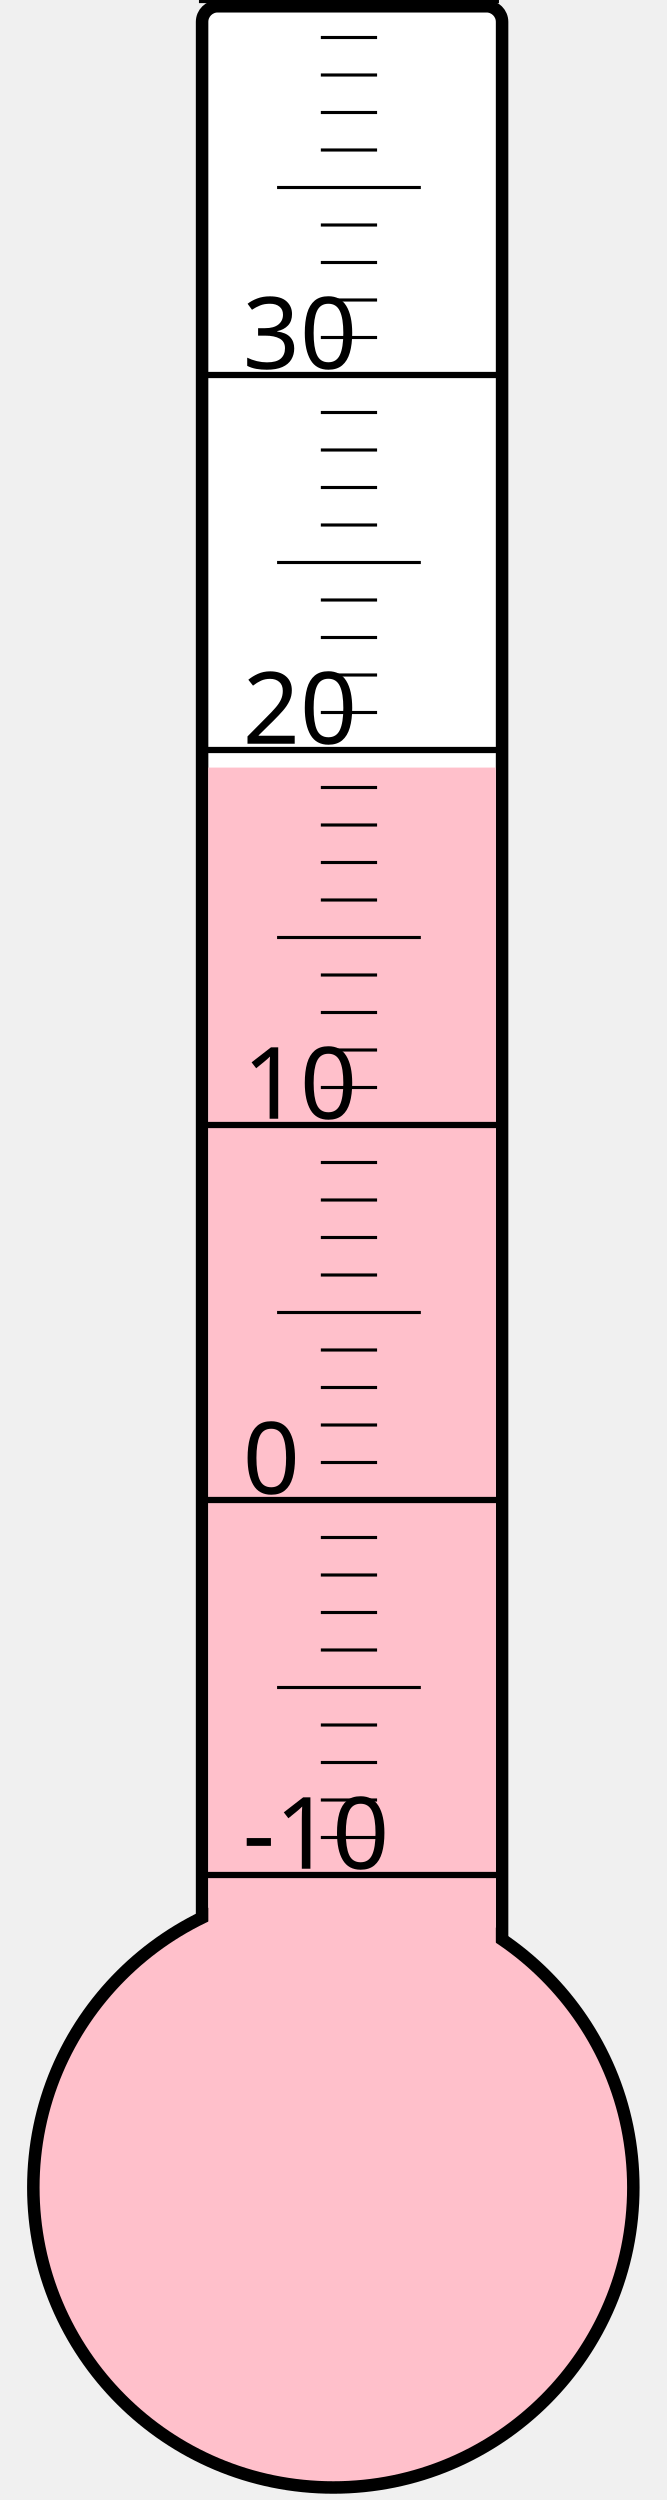
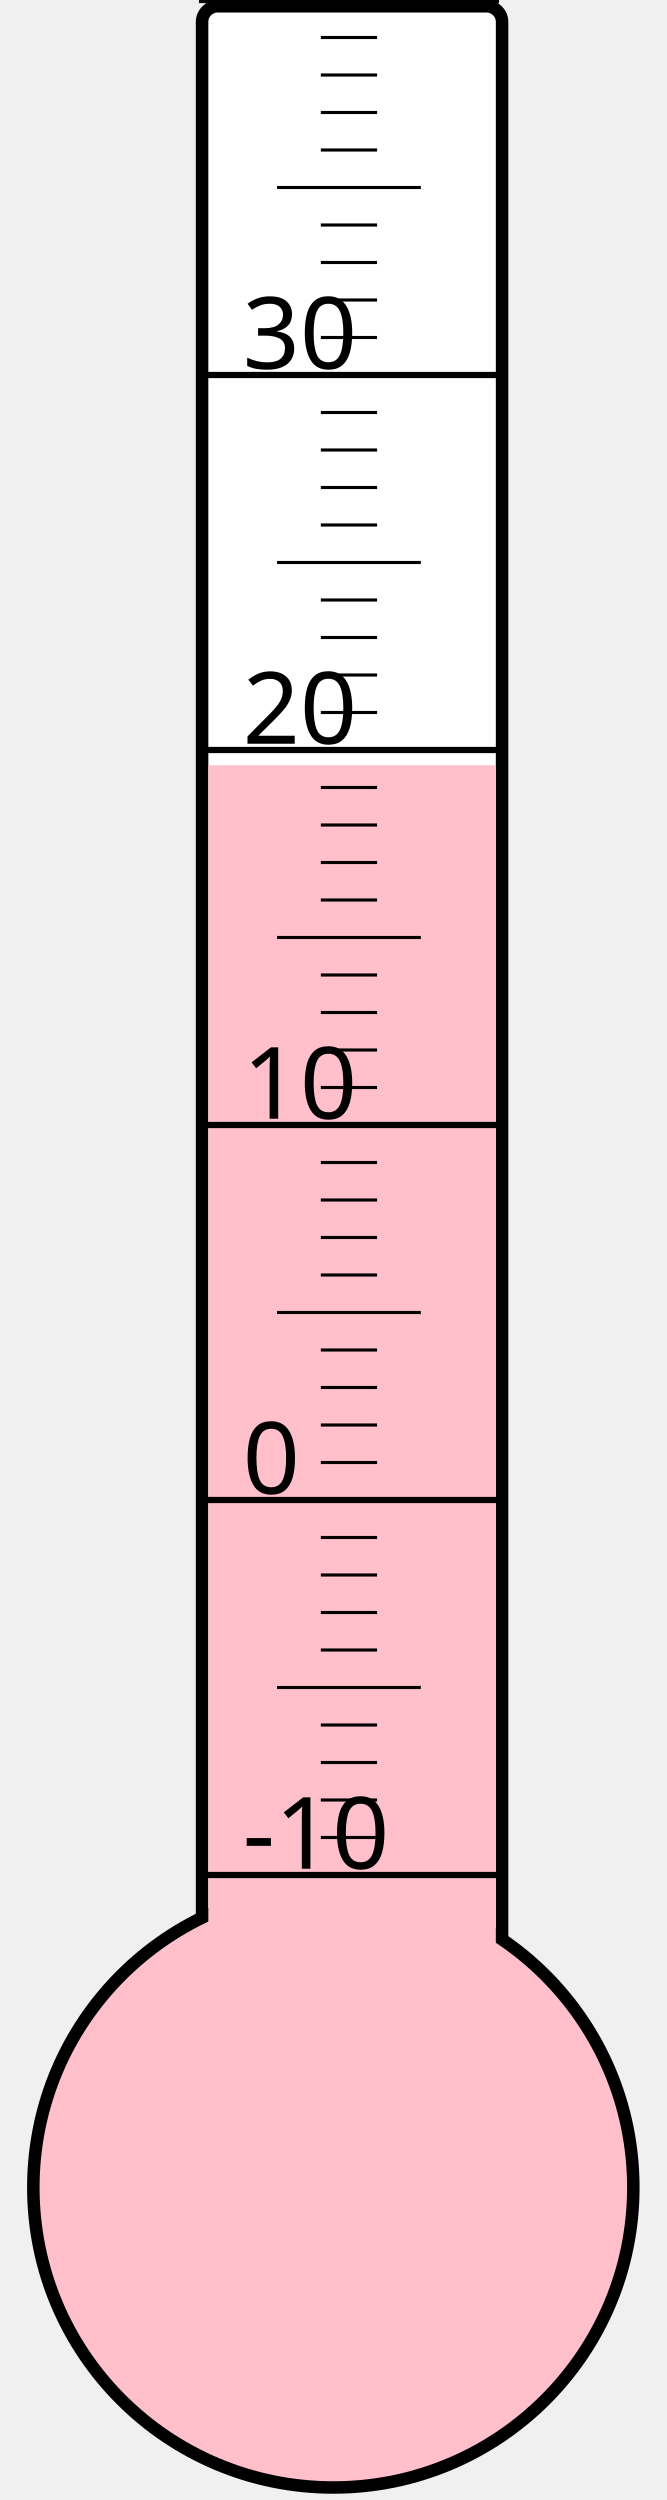
<svg xmlns="http://www.w3.org/2000/svg" width="40px" height="150px" viewBox="0 0 200 800">
  <rect width="200" height="800" x="0" y="0" style="fill: #ffffeb; fill-opacity: 0;" />
  <rect width="96" height="680" x="58" y="2" rx="5" ry="5" style="fill: white; fill-opacity: 1; stroke: black; stroke-width: 4;" />
  <circle cx="100" cy="700" r="96" style="fill: pink; stroke: black; stroke-width: 4;" />
-   <rect width="92" height="454.375" x="60" y="245.625" style="fill: pink; fill-opacity: 1; stroke-width: 0;" />
+   <rect width="92" height="455.125" x="60" y="244.875" style="fill: pink; fill-opacity: 1; stroke-width: 0;" />
  <text x="71" y="598" style="font-family: sans-serif; font-size: 24pt;">-10</text>
  <text x="71" y="478" style="font-family: sans-serif; font-size: 24pt;">0</text>
  <text x="71" y="358" style="font-family: sans-serif; font-size: 24pt;">10</text>
  <text x="71" y="238" style="font-family: sans-serif; font-size: 24pt;">20</text>
  <text x="71" y="118" style="font-family: sans-serif; font-size: 24pt;">30</text>
  <g style="stroke: black;">
    <line x1="57" y1="600" x2="153" y2="600" style="stroke-width: 2;" />
    <line x1="96" y1="588" x2="114" y2="588" style="stroke-width: 1;" />
    <line x1="96" y1="576" x2="114" y2="576" style="stroke-width: 1;" />
    <line x1="96" y1="564" x2="114" y2="564" style="stroke-width: 1;" />
    <line x1="96" y1="552" x2="114" y2="552" style="stroke-width: 1;" />
    <line x1="82" y1="540" x2="128" y2="540" style="stroke-width: 1;" />
    <line x1="96" y1="528" x2="114" y2="528" style="stroke-width: 1;" />
    <line x1="96" y1="516" x2="114" y2="516" style="stroke-width: 1;" />
    <line x1="96" y1="504" x2="114" y2="504" style="stroke-width: 1;" />
    <line x1="96" y1="492" x2="114" y2="492" style="stroke-width: 1;" />
    <line x1="57" y1="480" x2="153" y2="480" style="stroke-width: 2;" />
    <line x1="96" y1="468" x2="114" y2="468" style="stroke-width: 1;" />
    <line x1="96" y1="456" x2="114" y2="456" style="stroke-width: 1;" />
    <line x1="96" y1="444" x2="114" y2="444" style="stroke-width: 1;" />
    <line x1="96" y1="432" x2="114" y2="432" style="stroke-width: 1;" />
    <line x1="82" y1="420" x2="128" y2="420" style="stroke-width: 1;" />
    <line x1="96" y1="408" x2="114" y2="408" style="stroke-width: 1;" />
    <line x1="96" y1="396" x2="114" y2="396" style="stroke-width: 1;" />
    <line x1="96" y1="384" x2="114" y2="384" style="stroke-width: 1;" />
    <line x1="96" y1="372" x2="114" y2="372" style="stroke-width: 1;" />
    <line x1="57" y1="360" x2="153" y2="360" style="stroke-width: 2;" />
    <line x1="96" y1="348" x2="114" y2="348" style="stroke-width: 1;" />
    <line x1="96" y1="336" x2="114" y2="336" style="stroke-width: 1;" />
    <line x1="96" y1="324" x2="114" y2="324" style="stroke-width: 1;" />
    <line x1="96" y1="312" x2="114" y2="312" style="stroke-width: 1;" />
    <line x1="82" y1="300" x2="128" y2="300" style="stroke-width: 1;" />
    <line x1="96" y1="288" x2="114" y2="288" style="stroke-width: 1;" />
    <line x1="96" y1="276" x2="114" y2="276" style="stroke-width: 1;" />
    <line x1="96" y1="264" x2="114" y2="264" style="stroke-width: 1;" />
    <line x1="96" y1="252" x2="114" y2="252" style="stroke-width: 1;" />
    <line x1="57" y1="240" x2="153" y2="240" style="stroke-width: 2;" />
    <line x1="96" y1="228" x2="114" y2="228" style="stroke-width: 1;" />
    <line x1="96" y1="216" x2="114" y2="216" style="stroke-width: 1;" />
    <line x1="96" y1="204" x2="114" y2="204" style="stroke-width: 1;" />
    <line x1="96" y1="192" x2="114" y2="192" style="stroke-width: 1;" />
    <line x1="82" y1="180" x2="128" y2="180" style="stroke-width: 1;" />
    <line x1="96" y1="168" x2="114" y2="168" style="stroke-width: 1;" />
    <line x1="96" y1="156" x2="114" y2="156" style="stroke-width: 1;" />
    <line x1="96" y1="144" x2="114" y2="144" style="stroke-width: 1;" />
    <line x1="96" y1="132" x2="114" y2="132" style="stroke-width: 1;" />
    <line x1="57" y1="120" x2="153" y2="120" style="stroke-width: 2;" />
    <line x1="96" y1="108" x2="114" y2="108" style="stroke-width: 1;" />
    <line x1="96" y1="96" x2="114" y2="96" style="stroke-width: 1;" />
    <line x1="96" y1="84" x2="114" y2="84" style="stroke-width: 1;" />
    <line x1="96" y1="72" x2="114" y2="72" style="stroke-width: 1;" />
    <line x1="82" y1="60" x2="128" y2="60" style="stroke-width: 1;" />
    <line x1="96" y1="48" x2="114" y2="48" style="stroke-width: 1;" />
    <line x1="96" y1="36" x2="114" y2="36" style="stroke-width: 1;" />
    <line x1="96" y1="24" x2="114" y2="24" style="stroke-width: 1;" />
    <line x1="96" y1="12" x2="114" y2="12" style="stroke-width: 1;" />
    <line x1="57" y1="0" x2="153" y2="0" style="stroke-width: 2;" />
  </g>
</svg>
